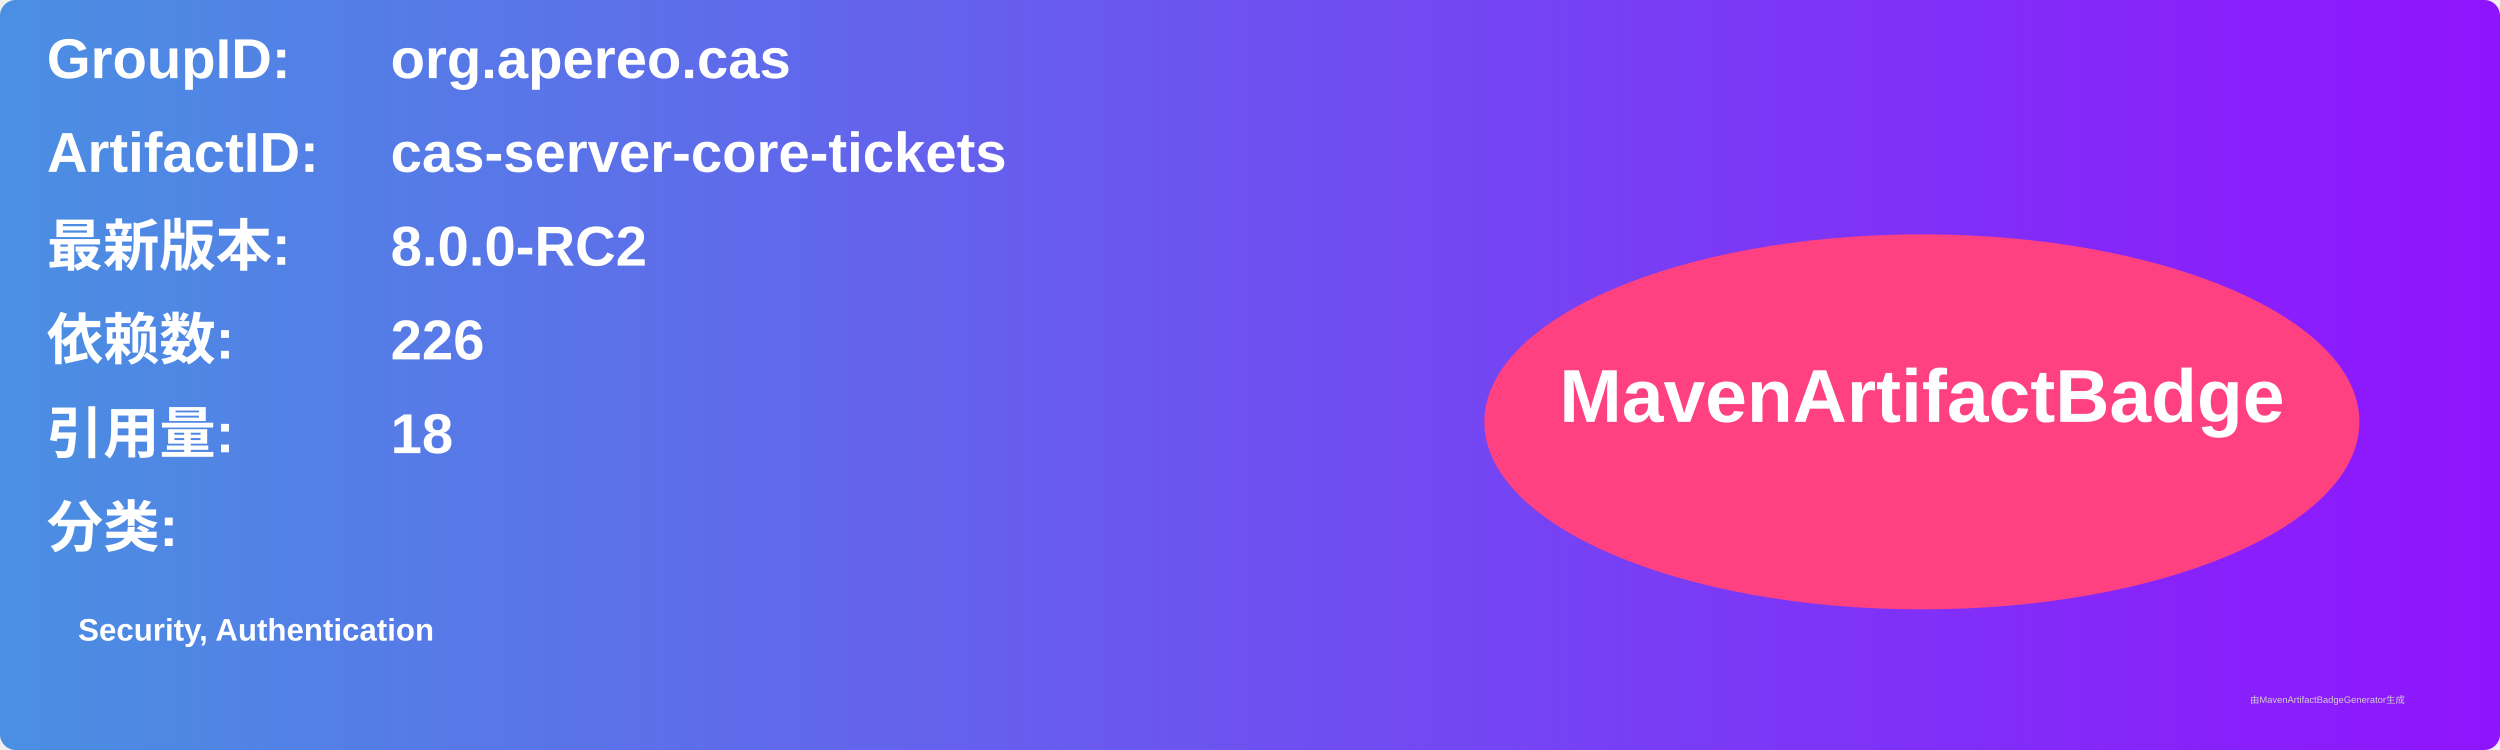
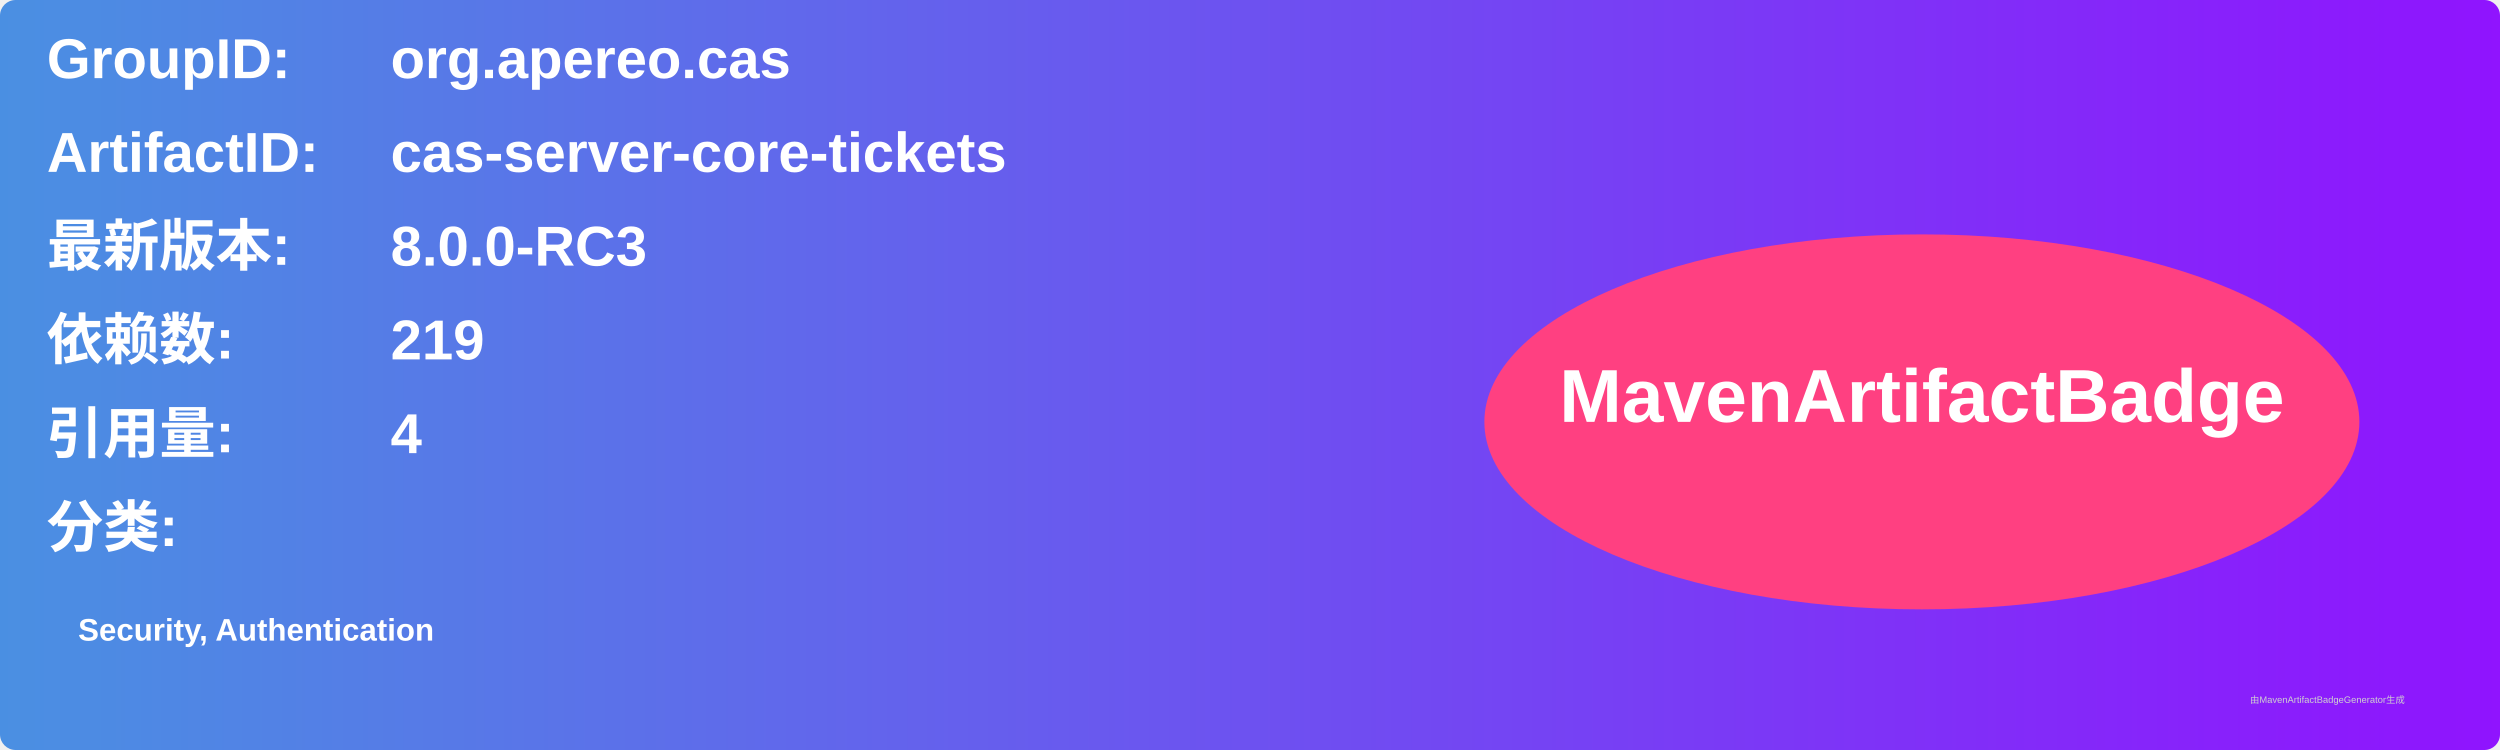
<svg xmlns="http://www.w3.org/2000/svg" width="800" height="240" viewBox="0 0 800 240">
  <linearGradient id="grad" x1="0%" y1="0%" x2="100%" y2="0%">
    <stop offset="0%" stop-color="#4a90e2" />
    <stop offset="100%" stop-color="#9013fe" />
  </linearGradient>
  <rect width="100%" height="100%" rx="5" ry="5" fill="url(#grad)" />
  <g transform="translate(15, 15)">
    <text x="0" y="10" font-family="Arial" font-size="18" fill="white" font-weight="bold" width="260">GroupID:</text>
    <text x="110" y="10" font-family="Arial" font-size="18" fill="white" font-weight="bold" width="460">org.apereo.cas</text>
    <text x="0" y="40" font-family="Arial" font-size="18" fill="white" font-weight="bold" width="260">ArtifactID:</text>
    <text x="110" y="40" font-family="Arial" font-size="18" fill="white" font-weight="bold" width="460">cas-server-core-tickets</text>
    <text x="0" y="70" font-family="Arial" font-size="18" fill="white" font-weight="bold">最新版本:</text>
    <text x="110" y="70" font-family="Arial" font-size="18" fill="white" font-weight="bold">
-       <tspan font-weight="bold">8.0.0-RC2</tspan>
+       <tspan font-weight="bold">8.0.0-RC3</tspan>
    </text>
    <text x="0" y="100" font-family="Arial" font-size="18" fill="white" font-weight="bold">依赖数: </text>
    <text x="110" y="100" font-family="Arial" font-size="18" fill="white">
-       <tspan font-weight="bold">226</tspan>
+       <tspan font-weight="bold">219</tspan>
    </text>
    <text x="0" y="130" font-family="Arial" font-size="18" fill="white" font-weight="bold">引用量: </text>
    <text x="110" y="130" font-family="Arial" font-size="18" fill="white">
-       <tspan font-weight="bold">18</tspan>
+       <tspan font-weight="bold">4</tspan>
    </text>
    <text x="0" y="160" font-family="Arial" font-size="18" fill="white" font-weight="bold">分类:</text>
    <text x="10" y="190" font-family="Arial" font-size="10" fill="white">
      <tspan font-weight="bold">Security, Authentication</tspan>
    </text>
    <ellipse cx="600" cy="120" rx="140" ry="60" fill="#ff4081" />
    <text x="600" y="120" text-anchor="middle" font-family="Arial" font-size="24" fill="white" font-weight="bold">MavenArtifactBadge</text>
  </g>
  <text x="720" y="225" font-family="Arial" font-size="3" fill="#d0d0d0">由MavenArtifactBadgeGenerator生成</text>
</svg>
